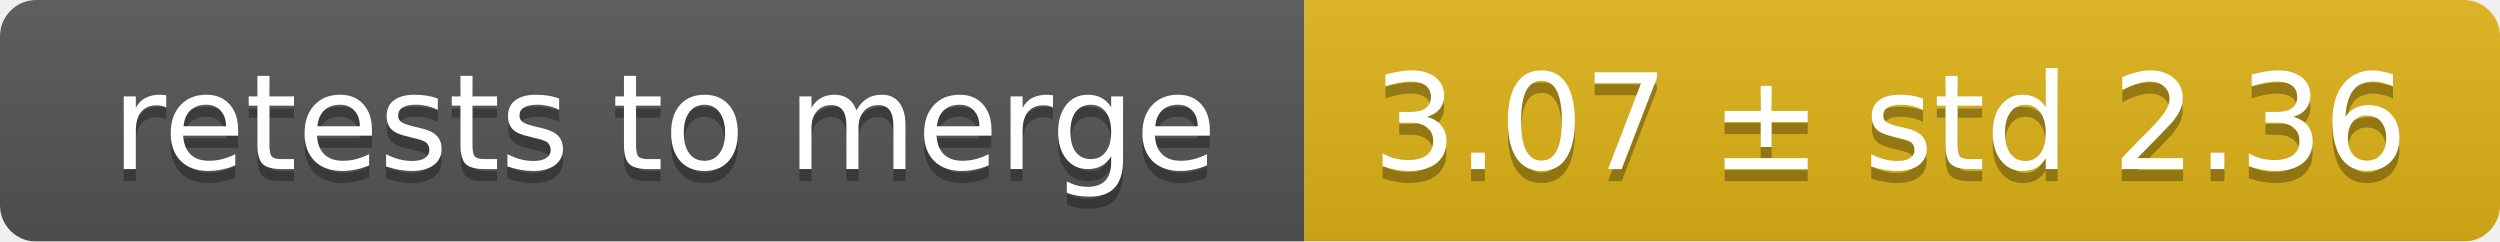
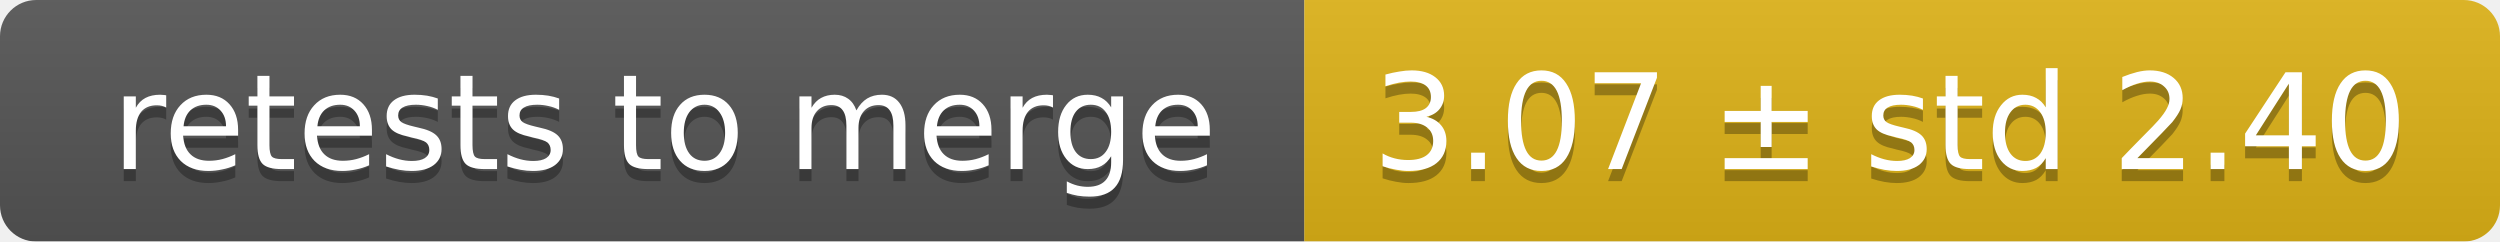
<svg xmlns="http://www.w3.org/2000/svg" width="207" height="20">
  <linearGradient id="smooth" x2="0" y2="100%">
    <stop offset="0" stop-color="#bbb" stop-opacity=".1" />
    <stop offset="1" stop-opacity=".1" />
  </linearGradient>
  <mask id="round">
    <rect width="207" height="20" rx="3" fill="#fff" />
  </mask>
  <g mask="url(#round)">
    <rect width="108" height="20" fill="#555" />
    <rect x="108" width="99" height="20" fill="#dfb317" />
    <rect width="207" height="20" fill="url(#smooth)" />
  </g>
  <g fill="#fff" text-anchor="middle" font-family="DejaVu Sans,Verdana,Geneva,sans-serif" font-size="11">
    <text x="55" y="15" fill="#010101" fill-opacity=".3">retests to merge</text>
    <text x="55" y="14">retests to merge</text>
-     <text x="156.5" y="15" fill="#010101" fill-opacity=".3">3.07 ± std 2.36</text>
-     <text x="156.5" y="14">3.07 ± std 2.36</text>
+     <text x="156.5" y="15" fill="#010101" fill-opacity=".3">3.07 ± std 2.40</text>
+     <text x="156.5" y="14">3.07 ± std 2.40</text>
  </g>
</svg>
